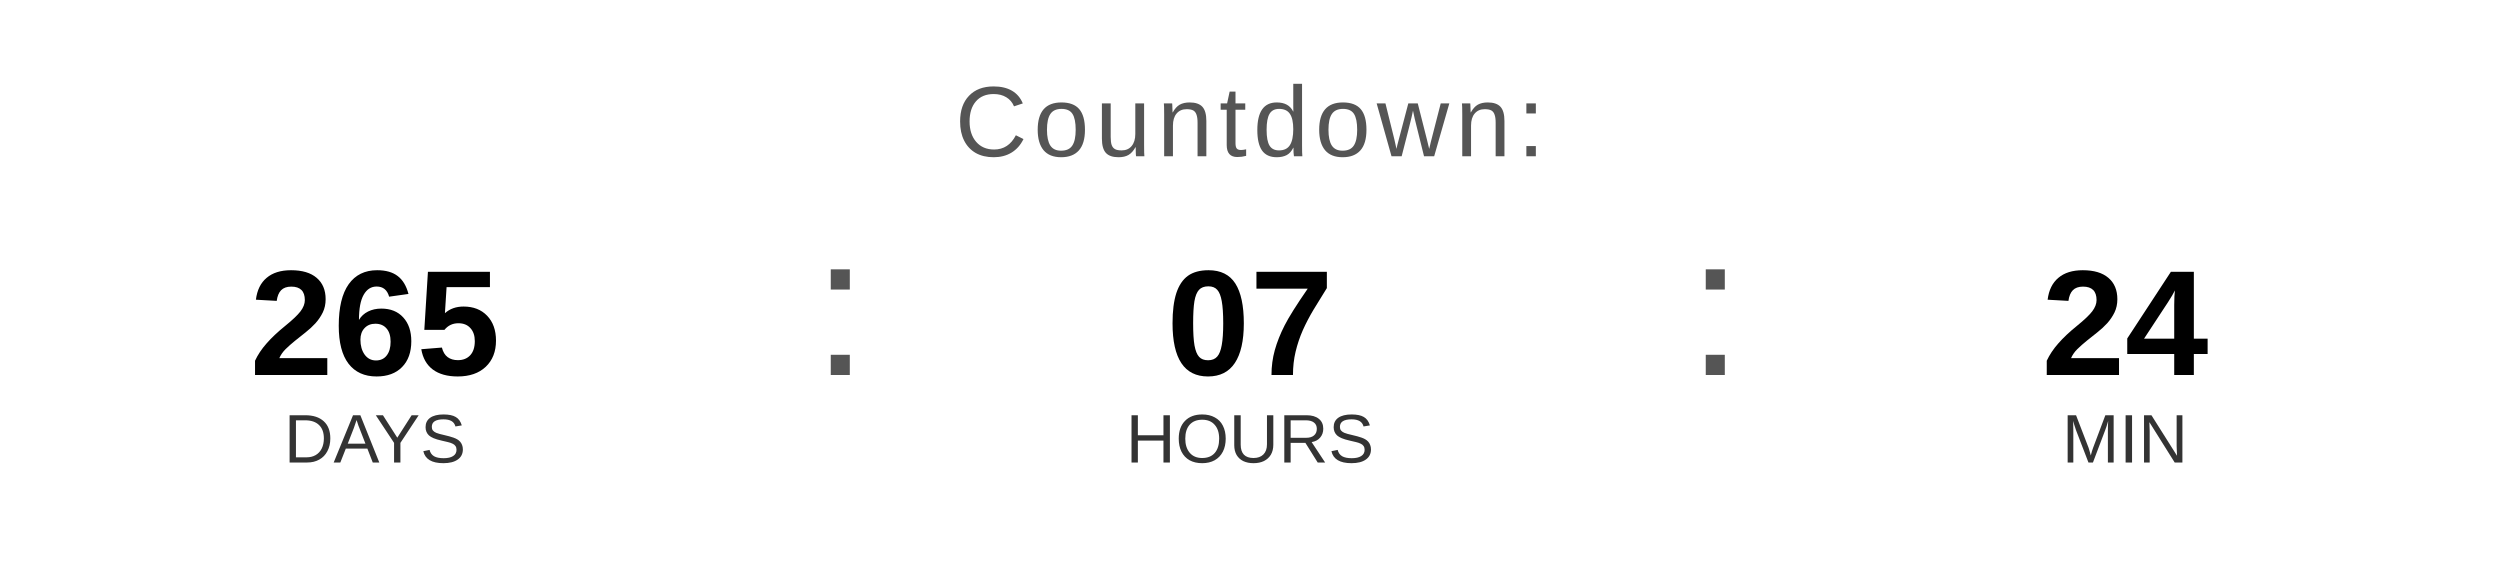
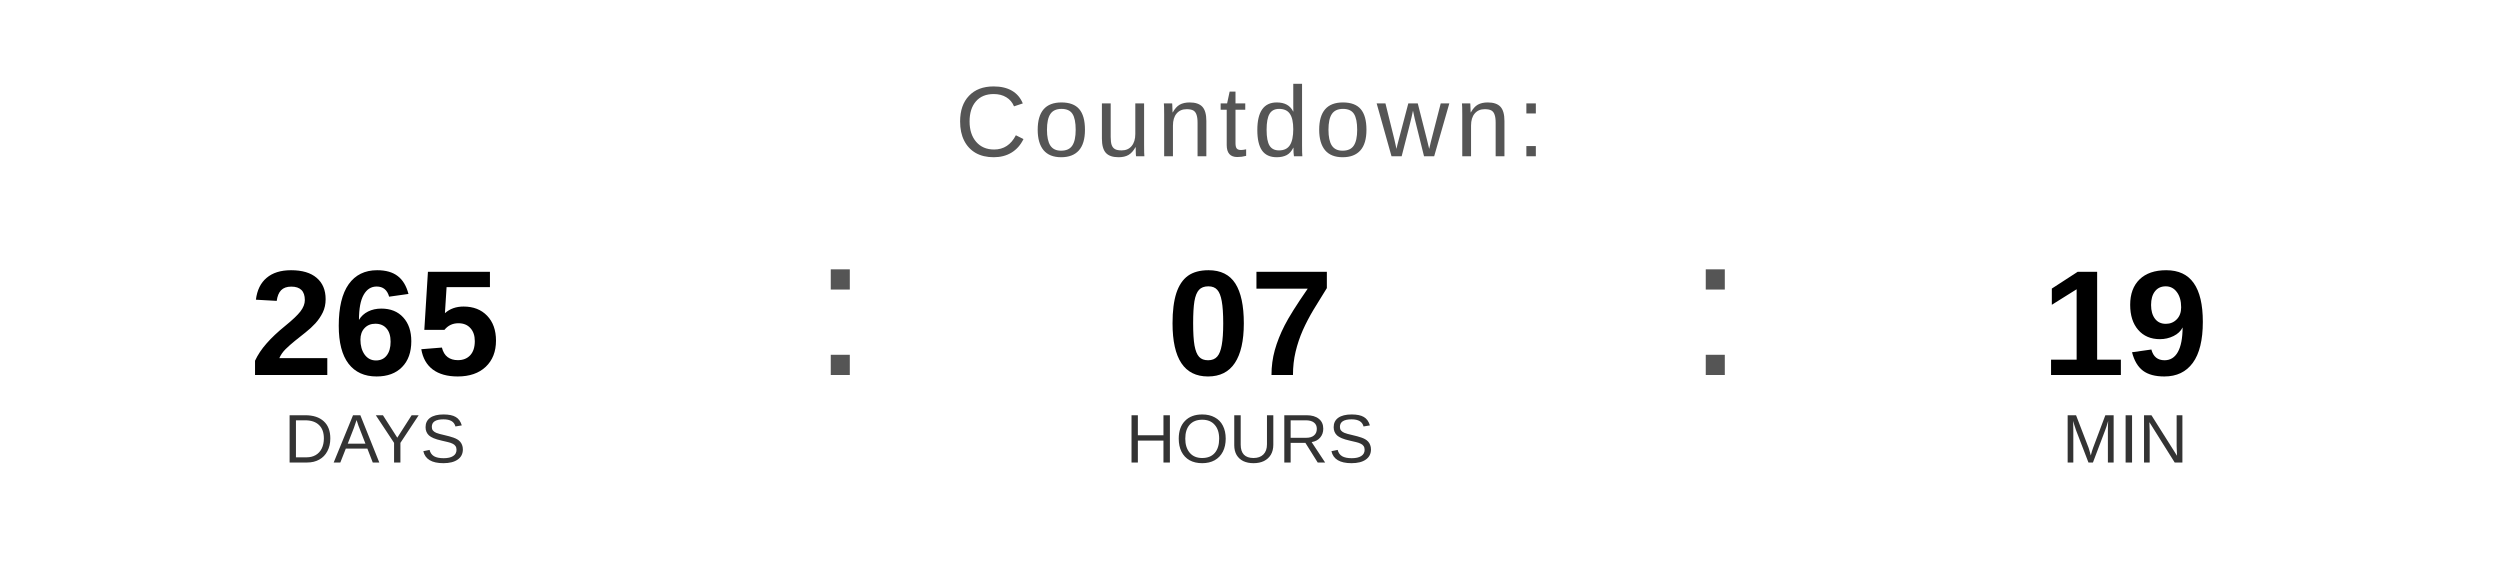
<svg xmlns="http://www.w3.org/2000/svg" width="400" height="90" viewBox="0 0 400 90">
  <text x="200" y="25" font-family="Arial, Helvetica, sans-serif" font-size="16" fill="#555555" text-anchor="middle" letter-spacing="1">
    Countdown:
  </text>
  <text x="60" y="60" font-family="Arial, Helvetica, sans-serif" font-size="24" font-weight="bold" fill="#000000" text-anchor="middle">265</text>
  <text x="60" y="74" font-family="Arial, Helvetica, sans-serif" font-size="11" fill="#333333" text-anchor="middle">DAYS</text>
  <text x="130" y="60" font-family="Arial, sans-serif" font-size="32" fill="#555555">:</text>
  <text x="200" y="60" font-family="Arial, Helvetica, sans-serif" font-size="24" font-weight="bold" fill="#000000" text-anchor="middle">07</text>
  <text x="200" y="74" font-family="Arial, Helvetica, sans-serif" font-size="11" fill="#333333" text-anchor="middle">HOURS</text>
  <text x="270" y="60" font-family="Arial, sans-serif" font-size="32" fill="#555555">:</text>
-   <text x="340" y="60" font-family="Arial, Helvetica, sans-serif" font-size="24" font-weight="bold" fill="#000000" text-anchor="middle">24</text>
+   <text x="340" y="60" font-family="Arial, Helvetica, sans-serif" font-size="24" font-weight="bold" fill="#000000" text-anchor="middle">19</text>
  <text x="340" y="74" font-family="Arial, Helvetica, sans-serif" font-size="11" fill="#333333" text-anchor="middle">MIN</text>
</svg>
